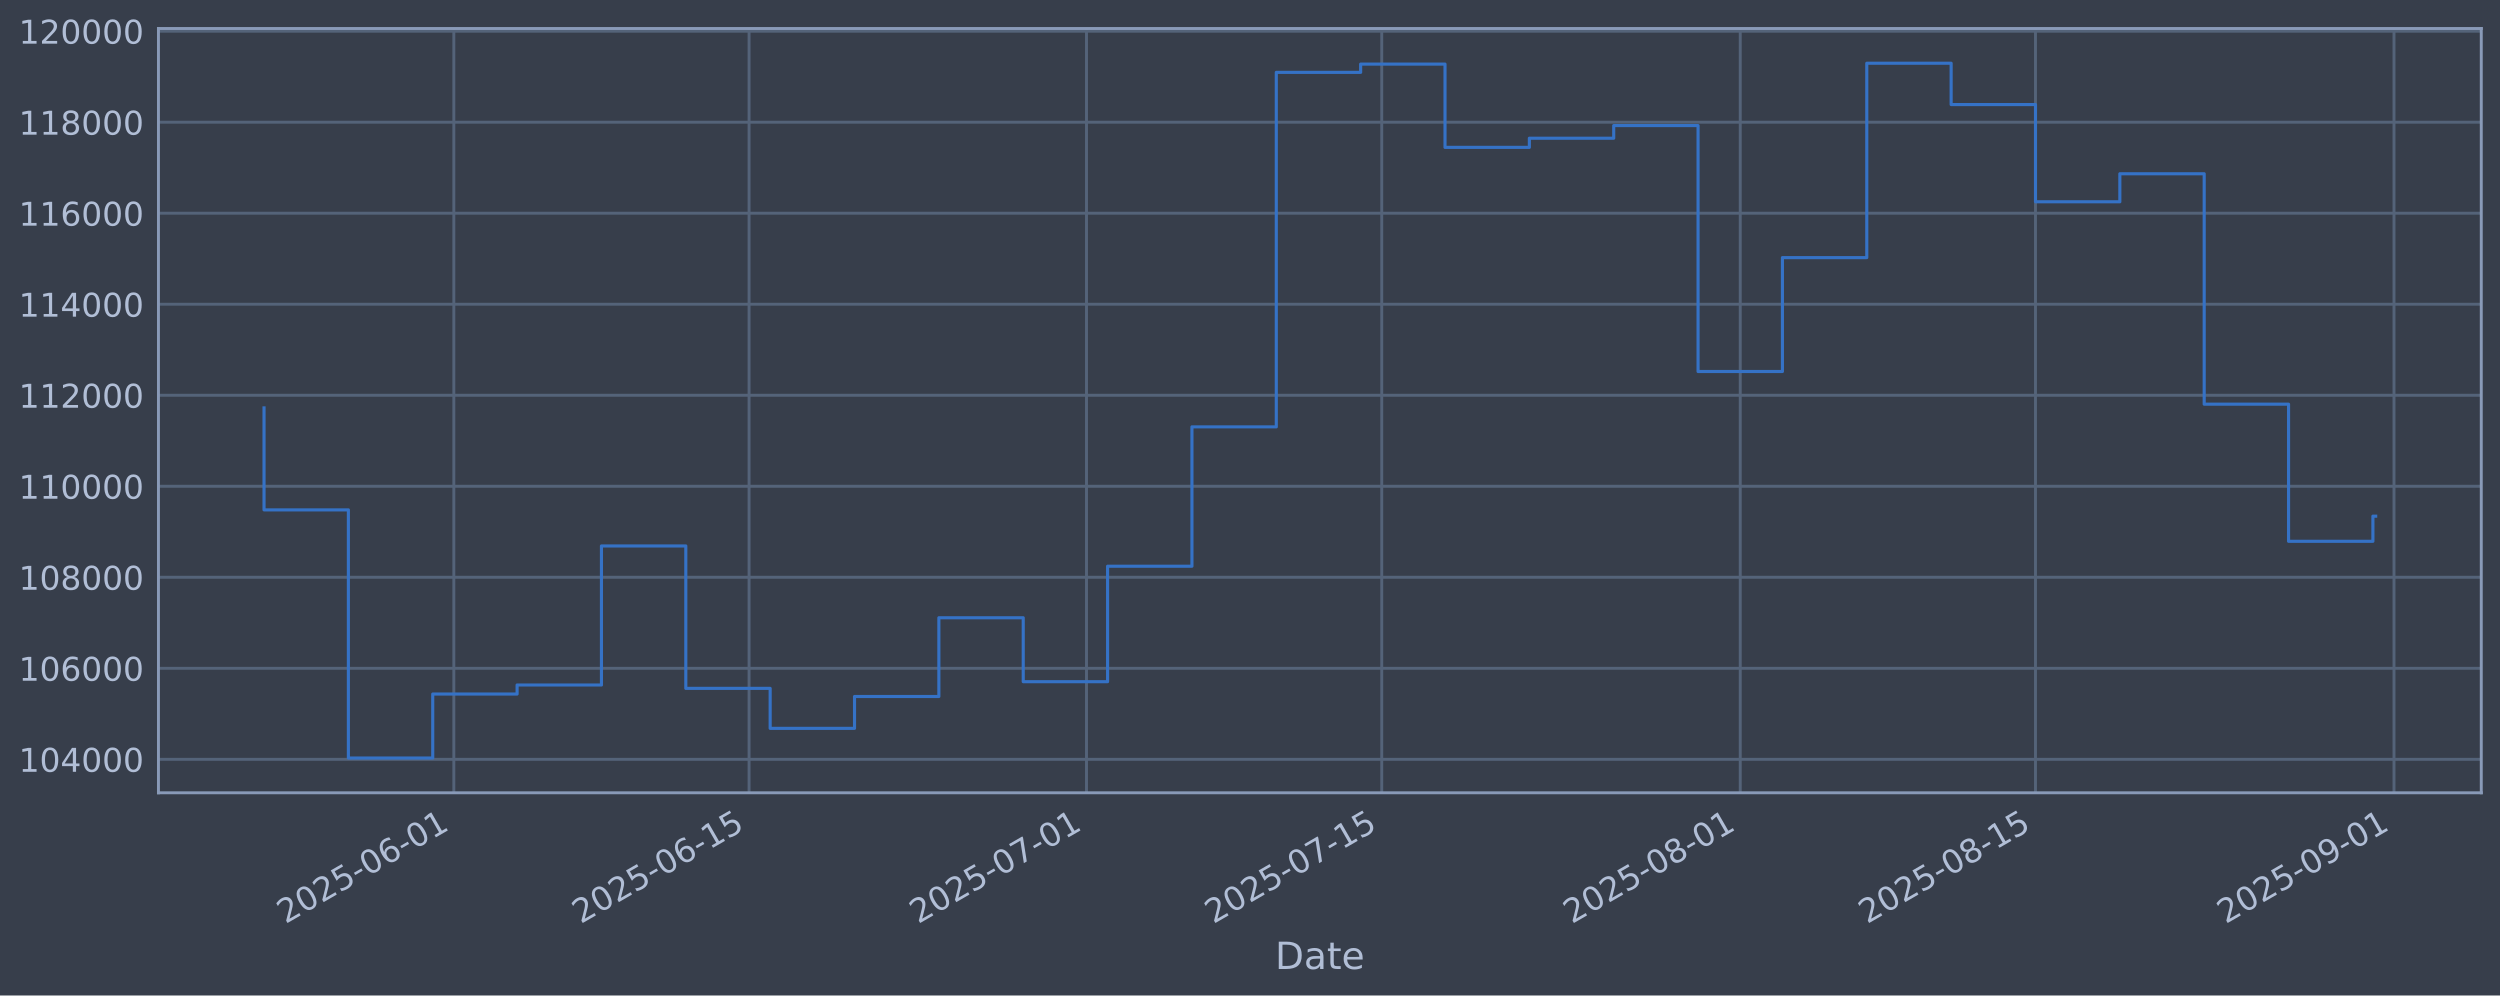
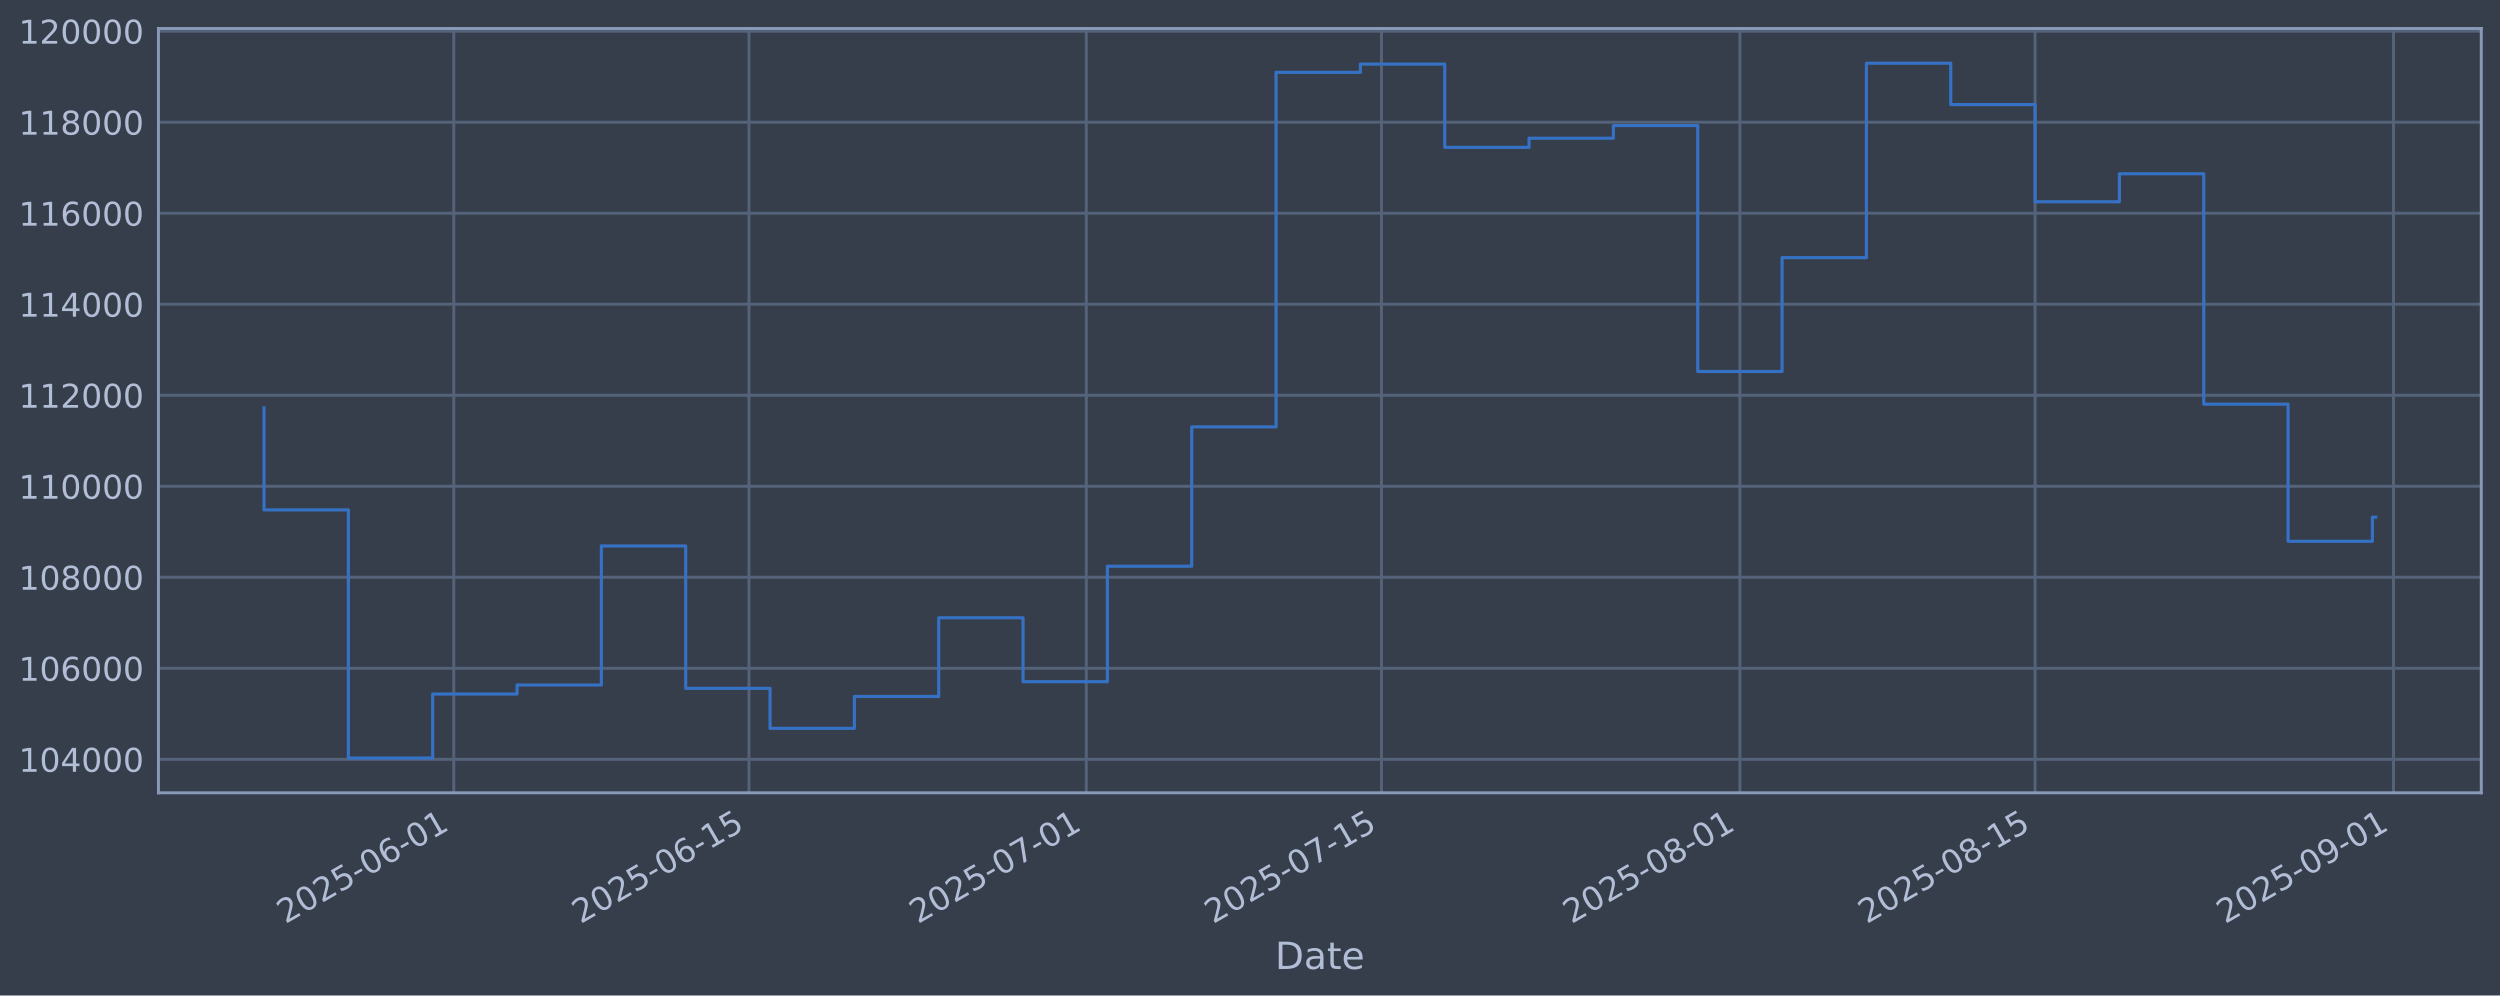
<svg xmlns="http://www.w3.org/2000/svg" xmlns:xlink="http://www.w3.org/1999/xlink" width="960.9pt" height="382.628pt" viewBox="0 0 960.9 382.628" version="1.1">
  <defs>
    <style type="text/css">*{stroke-linejoin: round; stroke-linecap: butt}</style>
  </defs>
  <g id="figure_1">
    <g id="patch_1">
      <path d="M 0 382.628  L 960.9 382.628  L 960.9 0  L 0 0  z " style="fill: #373e4b" />
    </g>
    <g id="axes_1">
      <g id="patch_2">
        <path d="M 60.901 304.718  L 953.701 304.718  L 953.701 10.958  L 60.901 10.958  z " style="fill: #373e4b" />
      </g>
      <g id="matplotlib.axis_1">
        <g id="xtick_1">
          <g id="line2d_1">
-             <path d="M 174.433 304.718  L 174.433 10.958  " clip-path="url(#pe1cfd7d8c1)" style="fill: none; stroke: #546379; stroke-width: 1.12; stroke-linecap: square" />
+             <path d="M 174.416 304.718  L 174.416 10.958  " clip-path="url(#p133530a501)" style="fill: none; stroke: #546379; stroke-width: 1.12; stroke-linecap: square" />
          </g>
          <g id="line2d_2" />
          <g id="text_1">
-             <g style="fill: #b1bed6" transform="translate(109.708 355.2226) rotate(-30) scale(0.126 -0.126)">
+             <g style="fill: #b1bed6" transform="translate(109.6909 355.2226) rotate(-30) scale(0.126 -0.126)">
              <defs>
                <path id="DejaVuSans-32" d="M 1228 531  L 3431 531  L 3431 0  L 469 0  L 469 531  Q 828 903 1448 1529  Q 2069 2156 2228 2338  Q 2531 2678 2651 2914  Q 2772 3150 2772 3378  Q 2772 3750 2511 3984  Q 2250 4219 1831 4219  Q 1534 4219 1204 4116  Q 875 4013 500 3803  L 500 4441  Q 881 4594 1212 4672  Q 1544 4750 1819 4750  Q 2544 4750 2975 4387  Q 3406 4025 3406 3419  Q 3406 3131 3298 2873  Q 3191 2616 2906 2266  Q 2828 2175 2409 1742  Q 1991 1309 1228 531  z " transform="scale(0.015625)" />
                <path id="DejaVuSans-30" d="M 2034 4250  Q 1547 4250 1301 3770  Q 1056 3291 1056 2328  Q 1056 1369 1301 889  Q 1547 409 2034 409  Q 2525 409 2770 889  Q 3016 1369 3016 2328  Q 3016 3291 2770 3770  Q 2525 4250 2034 4250  z M 2034 4750  Q 2819 4750 3233 4129  Q 3647 3509 3647 2328  Q 3647 1150 3233 529  Q 2819 -91 2034 -91  Q 1250 -91 836 529  Q 422 1150 422 2328  Q 422 3509 836 4129  Q 1250 4750 2034 4750  z " transform="scale(0.015625)" />
                <path id="DejaVuSans-35" d="M 691 4666  L 3169 4666  L 3169 4134  L 1269 4134  L 1269 2991  Q 1406 3038 1543 3061  Q 1681 3084 1819 3084  Q 2600 3084 3056 2656  Q 3513 2228 3513 1497  Q 3513 744 3044 326  Q 2575 -91 1722 -91  Q 1428 -91 1123 -41  Q 819 9 494 109  L 494 744  Q 775 591 1075 516  Q 1375 441 1709 441  Q 2250 441 2565 725  Q 2881 1009 2881 1497  Q 2881 1984 2565 2268  Q 2250 2553 1709 2553  Q 1456 2553 1204 2497  Q 953 2441 691 2322  L 691 4666  z " transform="scale(0.015625)" />
                <path id="DejaVuSans-2d" d="M 313 2009  L 1997 2009  L 1997 1497  L 313 1497  L 313 2009  z " transform="scale(0.015625)" />
                <path id="DejaVuSans-36" d="M 2113 2584  Q 1688 2584 1439 2293  Q 1191 2003 1191 1497  Q 1191 994 1439 701  Q 1688 409 2113 409  Q 2538 409 2786 701  Q 3034 994 3034 1497  Q 3034 2003 2786 2293  Q 2538 2584 2113 2584  z M 3366 4563  L 3366 3988  Q 3128 4100 2886 4159  Q 2644 4219 2406 4219  Q 1781 4219 1451 3797  Q 1122 3375 1075 2522  Q 1259 2794 1537 2939  Q 1816 3084 2150 3084  Q 2853 3084 3261 2657  Q 3669 2231 3669 1497  Q 3669 778 3244 343  Q 2819 -91 2113 -91  Q 1303 -91 875 529  Q 447 1150 447 2328  Q 447 3434 972 4092  Q 1497 4750 2381 4750  Q 2619 4750 2861 4703  Q 3103 4656 3366 4563  z " transform="scale(0.015625)" />
                <path id="DejaVuSans-31" d="M 794 531  L 1825 531  L 1825 4091  L 703 3866  L 703 4441  L 1819 4666  L 2450 4666  L 2450 531  L 3481 531  L 3481 0  L 794 0  L 794 531  z " transform="scale(0.015625)" />
              </defs>
              <use xlink:href="#DejaVuSans-32" />
              <use xlink:href="#DejaVuSans-30" transform="translate(63.62305 0)" />
              <use xlink:href="#DejaVuSans-32" transform="translate(127.2461 0)" />
              <use xlink:href="#DejaVuSans-35" transform="translate(190.8691 0)" />
              <use xlink:href="#DejaVuSans-2d" transform="translate(254.4922 0)" />
              <use xlink:href="#DejaVuSans-30" transform="translate(290.5762 0)" />
              <use xlink:href="#DejaVuSans-36" transform="translate(354.1992 0)" />
              <use xlink:href="#DejaVuSans-2d" transform="translate(417.8223 0)" />
              <use xlink:href="#DejaVuSans-30" transform="translate(453.9062 0)" />
              <use xlink:href="#DejaVuSans-31" transform="translate(517.5293 0)" />
            </g>
          </g>
        </g>
        <g id="xtick_2">
          <g id="line2d_3">
-             <path d="M 287.913 304.718  L 287.913 10.958  " clip-path="url(#pe1cfd7d8c1)" style="fill: none; stroke: #546379; stroke-width: 1.12; stroke-linecap: square" />
+             <path d="M 287.869 304.718  L 287.869 10.958  " clip-path="url(#p133530a501)" style="fill: none; stroke: #546379; stroke-width: 1.12; stroke-linecap: square" />
          </g>
          <g id="line2d_4" />
          <g id="text_2">
-             <g style="fill: #b1bed6" transform="translate(223.1875 355.2226) rotate(-30) scale(0.126 -0.126)">
+             <g style="fill: #b1bed6" transform="translate(223.1439 355.2226) rotate(-30) scale(0.126 -0.126)">
              <use xlink:href="#DejaVuSans-32" />
              <use xlink:href="#DejaVuSans-30" transform="translate(63.62305 0)" />
              <use xlink:href="#DejaVuSans-32" transform="translate(127.2461 0)" />
              <use xlink:href="#DejaVuSans-35" transform="translate(190.8691 0)" />
              <use xlink:href="#DejaVuSans-2d" transform="translate(254.4922 0)" />
              <use xlink:href="#DejaVuSans-30" transform="translate(290.5762 0)" />
              <use xlink:href="#DejaVuSans-36" transform="translate(354.1992 0)" />
              <use xlink:href="#DejaVuSans-2d" transform="translate(417.8223 0)" />
              <use xlink:href="#DejaVuSans-31" transform="translate(453.9062 0)" />
              <use xlink:href="#DejaVuSans-35" transform="translate(517.5293 0)" />
            </g>
          </g>
        </g>
        <g id="xtick_3">
          <g id="line2d_5">
-             <path d="M 417.604 304.718  L 417.604 10.958  " clip-path="url(#pe1cfd7d8c1)" style="fill: none; stroke: #546379; stroke-width: 1.12; stroke-linecap: square" />
+             <path d="M 417.53 304.718  L 417.53 10.958  " clip-path="url(#p133530a501)" style="fill: none; stroke: #546379; stroke-width: 1.12; stroke-linecap: square" />
          </g>
          <g id="line2d_6" />
          <g id="text_3">
-             <g style="fill: #b1bed6" transform="translate(352.8784 355.2226) rotate(-30) scale(0.126 -0.126)">
+             <g style="fill: #b1bed6" transform="translate(352.8045 355.2226) rotate(-30) scale(0.126 -0.126)">
              <defs>
                <path id="DejaVuSans-37" d="M 525 4666  L 3525 4666  L 3525 4397  L 1831 0  L 1172 0  L 2766 4134  L 525 4134  L 525 4666  z " transform="scale(0.015625)" />
              </defs>
              <use xlink:href="#DejaVuSans-32" />
              <use xlink:href="#DejaVuSans-30" transform="translate(63.62305 0)" />
              <use xlink:href="#DejaVuSans-32" transform="translate(127.2461 0)" />
              <use xlink:href="#DejaVuSans-35" transform="translate(190.8691 0)" />
              <use xlink:href="#DejaVuSans-2d" transform="translate(254.4922 0)" />
              <use xlink:href="#DejaVuSans-30" transform="translate(290.5762 0)" />
              <use xlink:href="#DejaVuSans-37" transform="translate(354.1992 0)" />
              <use xlink:href="#DejaVuSans-2d" transform="translate(417.8223 0)" />
              <use xlink:href="#DejaVuSans-30" transform="translate(453.9062 0)" />
              <use xlink:href="#DejaVuSans-31" transform="translate(517.5293 0)" />
            </g>
          </g>
        </g>
        <g id="xtick_4">
          <g id="line2d_7">
-             <path d="M 531.083 304.718  L 531.083 10.958  " clip-path="url(#pe1cfd7d8c1)" style="fill: none; stroke: #546379; stroke-width: 1.12; stroke-linecap: square" />
+             <path d="M 530.983 304.718  L 530.983 10.958  " clip-path="url(#p133530a501)" style="fill: none; stroke: #546379; stroke-width: 1.12; stroke-linecap: square" />
          </g>
          <g id="line2d_8" />
          <g id="text_4">
-             <g style="fill: #b1bed6" transform="translate(466.358 355.2226) rotate(-30) scale(0.126 -0.126)">
+             <g style="fill: #b1bed6" transform="translate(466.2575 355.2226) rotate(-30) scale(0.126 -0.126)">
              <use xlink:href="#DejaVuSans-32" />
              <use xlink:href="#DejaVuSans-30" transform="translate(63.62305 0)" />
              <use xlink:href="#DejaVuSans-32" transform="translate(127.2461 0)" />
              <use xlink:href="#DejaVuSans-35" transform="translate(190.8691 0)" />
              <use xlink:href="#DejaVuSans-2d" transform="translate(254.4922 0)" />
              <use xlink:href="#DejaVuSans-30" transform="translate(290.5762 0)" />
              <use xlink:href="#DejaVuSans-37" transform="translate(354.1992 0)" />
              <use xlink:href="#DejaVuSans-2d" transform="translate(417.8223 0)" />
              <use xlink:href="#DejaVuSans-31" transform="translate(453.9062 0)" />
              <use xlink:href="#DejaVuSans-35" transform="translate(517.5293 0)" />
            </g>
          </g>
        </g>
        <g id="xtick_5">
          <g id="line2d_9">
-             <path d="M 668.88 304.718  L 668.88 10.958  " clip-path="url(#pe1cfd7d8c1)" style="fill: none; stroke: #546379; stroke-width: 1.12; stroke-linecap: square" />
+             <path d="M 668.747 304.718  L 668.747 10.958  " clip-path="url(#p133530a501)" style="fill: none; stroke: #546379; stroke-width: 1.12; stroke-linecap: square" />
          </g>
          <g id="line2d_10" />
          <g id="text_5">
-             <g style="fill: #b1bed6" transform="translate(604.1546 355.2226) rotate(-30) scale(0.126 -0.126)">
+             <g style="fill: #b1bed6" transform="translate(604.0219 355.2226) rotate(-30) scale(0.126 -0.126)">
              <defs>
                <path id="DejaVuSans-38" d="M 2034 2216  Q 1584 2216 1326 1975  Q 1069 1734 1069 1313  Q 1069 891 1326 650  Q 1584 409 2034 409  Q 2484 409 2743 651  Q 3003 894 3003 1313  Q 3003 1734 2745 1975  Q 2488 2216 2034 2216  z M 1403 2484  Q 997 2584 770 2862  Q 544 3141 544 3541  Q 544 4100 942 4425  Q 1341 4750 2034 4750  Q 2731 4750 3128 4425  Q 3525 4100 3525 3541  Q 3525 3141 3298 2862  Q 3072 2584 2669 2484  Q 3125 2378 3379 2068  Q 3634 1759 3634 1313  Q 3634 634 3220 271  Q 2806 -91 2034 -91  Q 1263 -91 848 271  Q 434 634 434 1313  Q 434 1759 690 2068  Q 947 2378 1403 2484  z M 1172 3481  Q 1172 3119 1398 2916  Q 1625 2713 2034 2713  Q 2441 2713 2670 2916  Q 2900 3119 2900 3481  Q 2900 3844 2670 4047  Q 2441 4250 2034 4250  Q 1625 4250 1398 4047  Q 1172 3844 1172 3481  z " transform="scale(0.015625)" />
              </defs>
              <use xlink:href="#DejaVuSans-32" />
              <use xlink:href="#DejaVuSans-30" transform="translate(63.62305 0)" />
              <use xlink:href="#DejaVuSans-32" transform="translate(127.2461 0)" />
              <use xlink:href="#DejaVuSans-35" transform="translate(190.8691 0)" />
              <use xlink:href="#DejaVuSans-2d" transform="translate(254.4922 0)" />
              <use xlink:href="#DejaVuSans-30" transform="translate(290.5762 0)" />
              <use xlink:href="#DejaVuSans-38" transform="translate(354.1992 0)" />
              <use xlink:href="#DejaVuSans-2d" transform="translate(417.8223 0)" />
              <use xlink:href="#DejaVuSans-30" transform="translate(453.9062 0)" />
              <use xlink:href="#DejaVuSans-31" transform="translate(517.5293 0)" />
            </g>
          </g>
        </g>
        <g id="xtick_6">
          <g id="line2d_11">
-             <path d="M 782.36 304.718  L 782.36 10.958  " clip-path="url(#pe1cfd7d8c1)" style="fill: none; stroke: #546379; stroke-width: 1.12; stroke-linecap: square" />
+             <path d="M 782.2 304.718  L 782.2 10.958  " clip-path="url(#p133530a501)" style="fill: none; stroke: #546379; stroke-width: 1.12; stroke-linecap: square" />
          </g>
          <g id="line2d_12" />
          <g id="text_6">
-             <g style="fill: #b1bed6" transform="translate(717.6341 355.2226) rotate(-30) scale(0.126 -0.126)">
+             <g style="fill: #b1bed6" transform="translate(717.4749 355.2226) rotate(-30) scale(0.126 -0.126)">
              <use xlink:href="#DejaVuSans-32" />
              <use xlink:href="#DejaVuSans-30" transform="translate(63.62305 0)" />
              <use xlink:href="#DejaVuSans-32" transform="translate(127.2461 0)" />
              <use xlink:href="#DejaVuSans-35" transform="translate(190.8691 0)" />
              <use xlink:href="#DejaVuSans-2d" transform="translate(254.4922 0)" />
              <use xlink:href="#DejaVuSans-30" transform="translate(290.5762 0)" />
              <use xlink:href="#DejaVuSans-38" transform="translate(354.1992 0)" />
              <use xlink:href="#DejaVuSans-2d" transform="translate(417.8223 0)" />
              <use xlink:href="#DejaVuSans-31" transform="translate(453.9062 0)" />
              <use xlink:href="#DejaVuSans-35" transform="translate(517.5293 0)" />
            </g>
          </g>
        </g>
        <g id="xtick_7">
          <g id="line2d_13">
-             <path d="M 920.156 304.718  L 920.156 10.958  " clip-path="url(#pe1cfd7d8c1)" style="fill: none; stroke: #546379; stroke-width: 1.12; stroke-linecap: square" />
+             <path d="M 919.965 304.718  L 919.965 10.958  " clip-path="url(#p133530a501)" style="fill: none; stroke: #546379; stroke-width: 1.12; stroke-linecap: square" />
          </g>
          <g id="line2d_14" />
          <g id="text_7">
-             <g style="fill: #b1bed6" transform="translate(855.4308 355.2226) rotate(-30) scale(0.126 -0.126)">
+             <g style="fill: #b1bed6" transform="translate(855.2393 355.2226) rotate(-30) scale(0.126 -0.126)">
              <defs>
                <path id="DejaVuSans-39" d="M 703 97  L 703 672  Q 941 559 1184 500  Q 1428 441 1663 441  Q 2288 441 2617 861  Q 2947 1281 2994 2138  Q 2813 1869 2534 1725  Q 2256 1581 1919 1581  Q 1219 1581 811 2004  Q 403 2428 403 3163  Q 403 3881 828 4315  Q 1253 4750 1959 4750  Q 2769 4750 3195 4129  Q 3622 3509 3622 2328  Q 3622 1225 3098 567  Q 2575 -91 1691 -91  Q 1453 -91 1209 -44  Q 966 3 703 97  z M 1959 2075  Q 2384 2075 2632 2365  Q 2881 2656 2881 3163  Q 2881 3666 2632 3958  Q 2384 4250 1959 4250  Q 1534 4250 1286 3958  Q 1038 3666 1038 3163  Q 1038 2656 1286 2365  Q 1534 2075 1959 2075  z " transform="scale(0.015625)" />
              </defs>
              <use xlink:href="#DejaVuSans-32" />
              <use xlink:href="#DejaVuSans-30" transform="translate(63.62305 0)" />
              <use xlink:href="#DejaVuSans-32" transform="translate(127.2461 0)" />
              <use xlink:href="#DejaVuSans-35" transform="translate(190.8691 0)" />
              <use xlink:href="#DejaVuSans-2d" transform="translate(254.4922 0)" />
              <use xlink:href="#DejaVuSans-30" transform="translate(290.5762 0)" />
              <use xlink:href="#DejaVuSans-39" transform="translate(354.1992 0)" />
              <use xlink:href="#DejaVuSans-2d" transform="translate(417.8223 0)" />
              <use xlink:href="#DejaVuSans-30" transform="translate(453.9062 0)" />
              <use xlink:href="#DejaVuSans-31" transform="translate(517.5293 0)" />
            </g>
          </g>
        </g>
        <g id="text_8">
          <g style="fill: #b1bed6" transform="translate(490.0914 372.4337) scale(0.144 -0.144)">
            <defs>
              <path id="DejaVuSans-44" d="M 1259 4147  L 1259 519  L 2022 519  Q 2988 519 3436 956  Q 3884 1394 3884 2338  Q 3884 3275 3436 3711  Q 2988 4147 2022 4147  L 1259 4147  z M 628 4666  L 1925 4666  Q 3281 4666 3915 4102  Q 4550 3538 4550 2338  Q 4550 1131 3912 565  Q 3275 0 1925 0  L 628 0  L 628 4666  z " transform="scale(0.015625)" />
              <path id="DejaVuSans-61" d="M 2194 1759  Q 1497 1759 1228 1600  Q 959 1441 959 1056  Q 959 750 1161 570  Q 1363 391 1709 391  Q 2188 391 2477 730  Q 2766 1069 2766 1631  L 2766 1759  L 2194 1759  z M 3341 1997  L 3341 0  L 2766 0  L 2766 531  Q 2569 213 2275 61  Q 1981 -91 1556 -91  Q 1019 -91 701 211  Q 384 513 384 1019  Q 384 1609 779 1909  Q 1175 2209 1959 2209  L 2766 2209  L 2766 2266  Q 2766 2663 2505 2880  Q 2244 3097 1772 3097  Q 1472 3097 1187 3025  Q 903 2953 641 2809  L 641 3341  Q 956 3463 1253 3523  Q 1550 3584 1831 3584  Q 2591 3584 2966 3190  Q 3341 2797 3341 1997  z " transform="scale(0.015625)" />
              <path id="DejaVuSans-74" d="M 1172 4494  L 1172 3500  L 2356 3500  L 2356 3053  L 1172 3053  L 1172 1153  Q 1172 725 1289 603  Q 1406 481 1766 481  L 2356 481  L 2356 0  L 1766 0  Q 1100 0 847 248  Q 594 497 594 1153  L 594 3053  L 172 3053  L 172 3500  L 594 3500  L 594 4494  L 1172 4494  z " transform="scale(0.015625)" />
              <path id="DejaVuSans-65" d="M 3597 1894  L 3597 1613  L 953 1613  Q 991 1019 1311 708  Q 1631 397 2203 397  Q 2534 397 2845 478  Q 3156 559 3463 722  L 3463 178  Q 3153 47 2828 -22  Q 2503 -91 2169 -91  Q 1331 -91 842 396  Q 353 884 353 1716  Q 353 2575 817 3079  Q 1281 3584 2069 3584  Q 2775 3584 3186 3129  Q 3597 2675 3597 1894  z M 3022 2063  Q 3016 2534 2758 2815  Q 2500 3097 2075 3097  Q 1594 3097 1305 2825  Q 1016 2553 972 2059  L 3022 2063  z " transform="scale(0.015625)" />
            </defs>
            <use xlink:href="#DejaVuSans-44" />
            <use xlink:href="#DejaVuSans-61" transform="translate(77.00195 0)" />
            <use xlink:href="#DejaVuSans-74" transform="translate(138.2812 0)" />
            <use xlink:href="#DejaVuSans-65" transform="translate(177.4902 0)" />
          </g>
        </g>
      </g>
      <g id="matplotlib.axis_2">
        <g id="ytick_1">
          <g id="line2d_15">
-             <path d="M 60.901 291.85  L 953.701 291.85  " clip-path="url(#pe1cfd7d8c1)" style="fill: none; stroke: #546379; stroke-width: 1.12; stroke-linecap: square" />
+             <path d="M 60.901 291.85  L 953.701 291.85  " clip-path="url(#p133530a501)" style="fill: none; stroke: #546379; stroke-width: 1.12; stroke-linecap: square" />
          </g>
          <g id="line2d_16" />
          <g id="text_9">
            <g style="fill: #b1bed6" transform="translate(7.2 296.6367) scale(0.126 -0.126)">
              <defs>
                <path id="DejaVuSans-34" d="M 2419 4116  L 825 1625  L 2419 1625  L 2419 4116  z M 2253 4666  L 3047 4666  L 3047 1625  L 3713 1625  L 3713 1100  L 3047 1100  L 3047 0  L 2419 0  L 2419 1100  L 313 1100  L 313 1709  L 2253 4666  z " transform="scale(0.015625)" />
              </defs>
              <use xlink:href="#DejaVuSans-31" />
              <use xlink:href="#DejaVuSans-30" transform="translate(63.62305 0)" />
              <use xlink:href="#DejaVuSans-34" transform="translate(127.2461 0)" />
              <use xlink:href="#DejaVuSans-30" transform="translate(190.8691 0)" />
              <use xlink:href="#DejaVuSans-30" transform="translate(254.4922 0)" />
              <use xlink:href="#DejaVuSans-30" transform="translate(318.1152 0)" />
            </g>
          </g>
        </g>
        <g id="ytick_2">
          <g id="line2d_17">
-             <path d="M 60.901 256.867  L 953.701 256.867  " clip-path="url(#pe1cfd7d8c1)" style="fill: none; stroke: #546379; stroke-width: 1.12; stroke-linecap: square" />
+             <path d="M 60.901 256.867  L 953.701 256.867  " clip-path="url(#p133530a501)" style="fill: none; stroke: #546379; stroke-width: 1.12; stroke-linecap: square" />
          </g>
          <g id="line2d_18" />
          <g id="text_10">
            <g style="fill: #b1bed6" transform="translate(7.2 261.6538) scale(0.126 -0.126)">
              <use xlink:href="#DejaVuSans-31" />
              <use xlink:href="#DejaVuSans-30" transform="translate(63.62305 0)" />
              <use xlink:href="#DejaVuSans-36" transform="translate(127.2461 0)" />
              <use xlink:href="#DejaVuSans-30" transform="translate(190.8691 0)" />
              <use xlink:href="#DejaVuSans-30" transform="translate(254.4922 0)" />
              <use xlink:href="#DejaVuSans-30" transform="translate(318.1152 0)" />
            </g>
          </g>
        </g>
        <g id="ytick_3">
          <g id="line2d_19">
-             <path d="M 60.901 221.884  L 953.701 221.884  " clip-path="url(#pe1cfd7d8c1)" style="fill: none; stroke: #546379; stroke-width: 1.12; stroke-linecap: square" />
+             <path d="M 60.901 221.884  L 953.701 221.884  " clip-path="url(#p133530a501)" style="fill: none; stroke: #546379; stroke-width: 1.12; stroke-linecap: square" />
          </g>
          <g id="line2d_20" />
          <g id="text_11">
            <g style="fill: #b1bed6" transform="translate(7.2 226.671) scale(0.126 -0.126)">
              <use xlink:href="#DejaVuSans-31" />
              <use xlink:href="#DejaVuSans-30" transform="translate(63.62305 0)" />
              <use xlink:href="#DejaVuSans-38" transform="translate(127.2461 0)" />
              <use xlink:href="#DejaVuSans-30" transform="translate(190.8691 0)" />
              <use xlink:href="#DejaVuSans-30" transform="translate(254.4922 0)" />
              <use xlink:href="#DejaVuSans-30" transform="translate(318.1152 0)" />
            </g>
          </g>
        </g>
        <g id="ytick_4">
          <g id="line2d_21">
-             <path d="M 60.901 186.901  L 953.701 186.901  " clip-path="url(#pe1cfd7d8c1)" style="fill: none; stroke: #546379; stroke-width: 1.12; stroke-linecap: square" />
+             <path d="M 60.901 186.901  L 953.701 186.901  " clip-path="url(#p133530a501)" style="fill: none; stroke: #546379; stroke-width: 1.12; stroke-linecap: square" />
          </g>
          <g id="line2d_22" />
          <g id="text_12">
            <g style="fill: #b1bed6" transform="translate(7.2 191.6882) scale(0.126 -0.126)">
              <use xlink:href="#DejaVuSans-31" />
              <use xlink:href="#DejaVuSans-31" transform="translate(63.62305 0)" />
              <use xlink:href="#DejaVuSans-30" transform="translate(127.2461 0)" />
              <use xlink:href="#DejaVuSans-30" transform="translate(190.8691 0)" />
              <use xlink:href="#DejaVuSans-30" transform="translate(254.4922 0)" />
              <use xlink:href="#DejaVuSans-30" transform="translate(318.1152 0)" />
            </g>
          </g>
        </g>
        <g id="ytick_5">
          <g id="line2d_23">
-             <path d="M 60.901 151.918  L 953.701 151.918  " clip-path="url(#pe1cfd7d8c1)" style="fill: none; stroke: #546379; stroke-width: 1.12; stroke-linecap: square" />
+             <path d="M 60.901 151.918  L 953.701 151.918  " clip-path="url(#p133530a501)" style="fill: none; stroke: #546379; stroke-width: 1.12; stroke-linecap: square" />
          </g>
          <g id="line2d_24" />
          <g id="text_13">
            <g style="fill: #b1bed6" transform="translate(7.2 156.7053) scale(0.126 -0.126)">
              <use xlink:href="#DejaVuSans-31" />
              <use xlink:href="#DejaVuSans-31" transform="translate(63.62305 0)" />
              <use xlink:href="#DejaVuSans-32" transform="translate(127.2461 0)" />
              <use xlink:href="#DejaVuSans-30" transform="translate(190.8691 0)" />
              <use xlink:href="#DejaVuSans-30" transform="translate(254.4922 0)" />
              <use xlink:href="#DejaVuSans-30" transform="translate(318.1152 0)" />
            </g>
          </g>
        </g>
        <g id="ytick_6">
          <g id="line2d_25">
-             <path d="M 60.901 116.936  L 953.701 116.936  " clip-path="url(#pe1cfd7d8c1)" style="fill: none; stroke: #546379; stroke-width: 1.12; stroke-linecap: square" />
+             <path d="M 60.901 116.936  L 953.701 116.936  " clip-path="url(#p133530a501)" style="fill: none; stroke: #546379; stroke-width: 1.12; stroke-linecap: square" />
          </g>
          <g id="line2d_26" />
          <g id="text_14">
            <g style="fill: #b1bed6" transform="translate(7.2 121.7225) scale(0.126 -0.126)">
              <use xlink:href="#DejaVuSans-31" />
              <use xlink:href="#DejaVuSans-31" transform="translate(63.62305 0)" />
              <use xlink:href="#DejaVuSans-34" transform="translate(127.2461 0)" />
              <use xlink:href="#DejaVuSans-30" transform="translate(190.8691 0)" />
              <use xlink:href="#DejaVuSans-30" transform="translate(254.4922 0)" />
              <use xlink:href="#DejaVuSans-30" transform="translate(318.1152 0)" />
            </g>
          </g>
        </g>
        <g id="ytick_7">
          <g id="line2d_27">
-             <path d="M 60.901 81.953  L 953.701 81.953  " clip-path="url(#pe1cfd7d8c1)" style="fill: none; stroke: #546379; stroke-width: 1.12; stroke-linecap: square" />
+             <path d="M 60.901 81.953  L 953.701 81.953  " clip-path="url(#p133530a501)" style="fill: none; stroke: #546379; stroke-width: 1.12; stroke-linecap: square" />
          </g>
          <g id="line2d_28" />
          <g id="text_15">
            <g style="fill: #b1bed6" transform="translate(7.2 86.73969) scale(0.126 -0.126)">
              <use xlink:href="#DejaVuSans-31" />
              <use xlink:href="#DejaVuSans-31" transform="translate(63.62305 0)" />
              <use xlink:href="#DejaVuSans-36" transform="translate(127.2461 0)" />
              <use xlink:href="#DejaVuSans-30" transform="translate(190.8691 0)" />
              <use xlink:href="#DejaVuSans-30" transform="translate(254.4922 0)" />
              <use xlink:href="#DejaVuSans-30" transform="translate(318.1152 0)" />
            </g>
          </g>
        </g>
        <g id="ytick_8">
          <g id="line2d_29">
-             <path d="M 60.901 46.97  L 953.701 46.97  " clip-path="url(#pe1cfd7d8c1)" style="fill: none; stroke: #546379; stroke-width: 1.12; stroke-linecap: square" />
+             <path d="M 60.901 46.97  L 953.701 46.97  " clip-path="url(#p133530a501)" style="fill: none; stroke: #546379; stroke-width: 1.12; stroke-linecap: square" />
          </g>
          <g id="line2d_30" />
          <g id="text_16">
            <g style="fill: #b1bed6" transform="translate(7.2 51.75686) scale(0.126 -0.126)">
              <use xlink:href="#DejaVuSans-31" />
              <use xlink:href="#DejaVuSans-31" transform="translate(63.62305 0)" />
              <use xlink:href="#DejaVuSans-38" transform="translate(127.2461 0)" />
              <use xlink:href="#DejaVuSans-30" transform="translate(190.8691 0)" />
              <use xlink:href="#DejaVuSans-30" transform="translate(254.4922 0)" />
              <use xlink:href="#DejaVuSans-30" transform="translate(318.1152 0)" />
            </g>
          </g>
        </g>
        <g id="ytick_9">
          <g id="line2d_31">
-             <path d="M 60.901 11.987  L 953.701 11.987  " clip-path="url(#pe1cfd7d8c1)" style="fill: none; stroke: #546379; stroke-width: 1.12; stroke-linecap: square" />
+             <path d="M 60.901 11.987  L 953.701 11.987  " clip-path="url(#p133530a501)" style="fill: none; stroke: #546379; stroke-width: 1.12; stroke-linecap: square" />
          </g>
          <g id="line2d_32" />
          <g id="text_17">
            <g style="fill: #b1bed6" transform="translate(7.2 16.77403) scale(0.126 -0.126)">
              <use xlink:href="#DejaVuSans-31" />
              <use xlink:href="#DejaVuSans-32" transform="translate(63.62305 0)" />
              <use xlink:href="#DejaVuSans-30" transform="translate(127.2461 0)" />
              <use xlink:href="#DejaVuSans-30" transform="translate(190.8691 0)" />
              <use xlink:href="#DejaVuSans-30" transform="translate(254.4922 0)" />
              <use xlink:href="#DejaVuSans-30" transform="translate(318.1152 0)" />
            </g>
          </g>
        </g>
      </g>
      <g id="line2d_33">
-         <path d="M 101.482 156.778  L 101.482 195.974  L 133.905 195.974  L 133.905 291.366  L 166.328 291.366  L 166.328 266.759  L 198.751 266.759  L 198.751 263.286  L 231.173 263.286  L 231.173 209.841  L 263.596 209.841  L 263.596 264.586  L 296.019 264.586  L 296.019 279.95  L 328.441 279.95  L 328.441 267.706  L 360.864 267.706  L 360.864 237.446  L 393.287 237.446  L 393.287 262.012  L 425.71 262.012  L 425.71 217.631  L 458.132 217.631  L 458.132 164.07  L 490.555 164.07  L 490.555 27.81  L 522.978 27.81  L 522.978 24.636  L 555.401 24.636  L 555.401 56.646  L 587.823 56.646  L 587.823 53.121  L 620.246 53.121  L 620.246 48.272  L 652.669 48.272  L 652.669 142.793  L 685.091 142.793  L 685.091 99.016  L 717.514 99.016  L 717.514 24.311  L 749.937 24.311  L 749.937 40.185  L 782.36 40.185  L 782.36 77.56  L 814.782 77.56  L 814.782 66.788  L 847.205 66.788  L 847.205 155.356  L 879.628 155.356  L 879.628 208.052  L 912.051 208.052  L 912.051 198.39  L 913.119 198.39  " clip-path="url(#pe1cfd7d8c1)" style="fill: none; stroke: #3572c6; stroke-width: 1.2; stroke-linecap: square" />
+         <path d="M 101.482 156.778  L 101.482 195.974  L 133.897 195.974  L 133.897 291.366  L 166.313 291.366  L 166.313 266.759  L 198.728 266.759  L 198.728 263.286  L 231.143 263.286  L 231.143 209.841  L 263.558 209.841  L 263.558 264.586  L 295.973 264.586  L 295.973 279.95  L 328.388 279.95  L 328.388 267.706  L 360.803 267.706  L 360.803 237.446  L 393.219 237.446  L 393.219 262.012  L 425.634 262.012  L 425.634 217.631  L 458.049 217.631  L 458.049 164.07  L 490.464 164.07  L 490.464 27.81  L 522.879 27.81  L 522.879 24.636  L 555.294 24.636  L 555.294 56.646  L 587.71 56.646  L 587.71 53.121  L 620.125 53.121  L 620.125 48.272  L 652.54 48.272  L 652.54 142.793  L 684.955 142.793  L 684.955 99.016  L 717.37 99.016  L 717.37 24.311  L 749.785 24.311  L 749.785 40.185  L 782.2 40.185  L 782.2 77.56  L 814.616 77.56  L 814.616 66.788  L 847.031 66.788  L 847.031 155.356  L 879.446 155.356  L 879.446 208.052  L 911.861 208.052  L 911.861 198.785  L 913.119 198.785  " clip-path="url(#p133530a501)" style="fill: none; stroke: #3572c6; stroke-width: 1.2; stroke-linecap: square" />
      </g>
      <g id="patch_3">
        <path d="M 60.901 304.718  L 60.901 10.958  " style="fill: none; stroke: #899ab8; stroke-width: 1.12; stroke-linejoin: miter; stroke-linecap: square" />
      </g>
      <g id="patch_4">
        <path d="M 953.701 304.718  L 953.701 10.958  " style="fill: none; stroke: #899ab8; stroke-width: 1.12; stroke-linejoin: miter; stroke-linecap: square" />
      </g>
      <g id="patch_5">
        <path d="M 60.901 304.718  L 953.701 304.718  " style="fill: none; stroke: #899ab8; stroke-width: 1.12; stroke-linejoin: miter; stroke-linecap: square" />
      </g>
      <g id="patch_6">
        <path d="M 60.901 10.958  L 953.701 10.958  " style="fill: none; stroke: #899ab8; stroke-width: 1.12; stroke-linejoin: miter; stroke-linecap: square" />
      </g>
    </g>
  </g>
  <defs>
-     <clipPath id="pe1cfd7d8c1">
+     <clipPath id="p133530a501">
      <rect x="60.901" y="10.958" width="892.8" height="293.76" />
    </clipPath>
  </defs>
</svg>
